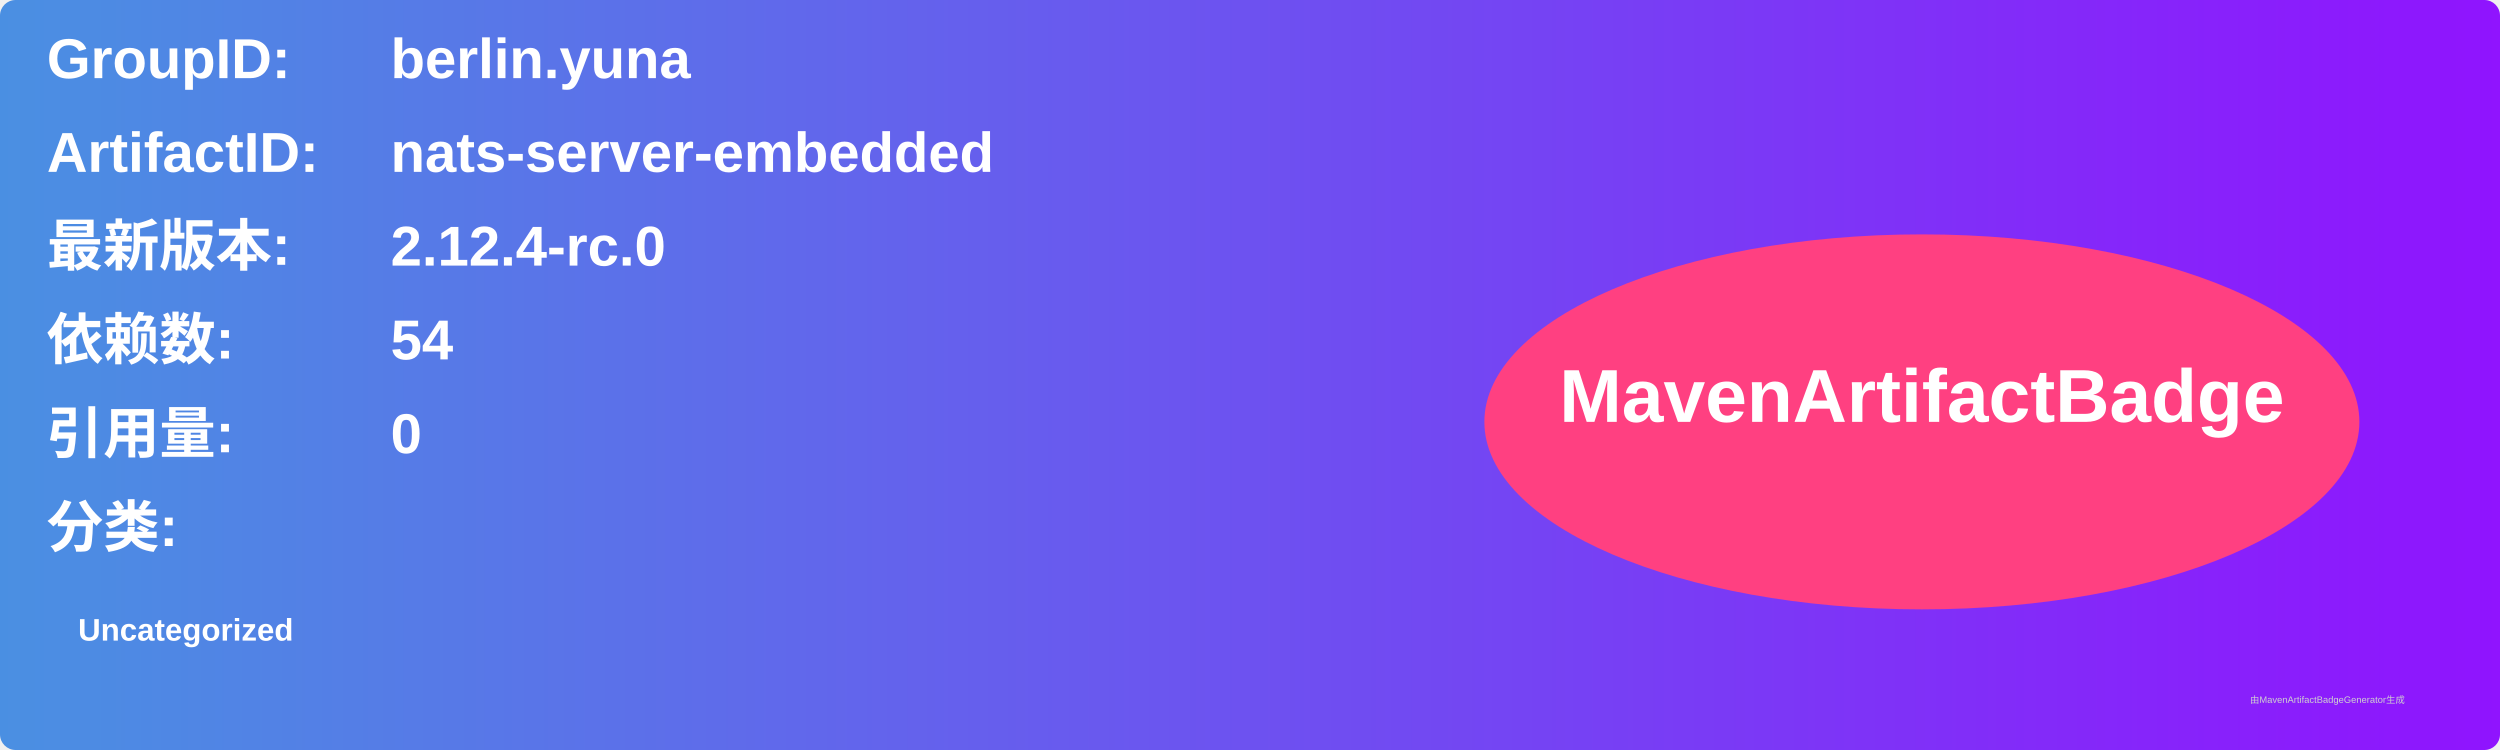
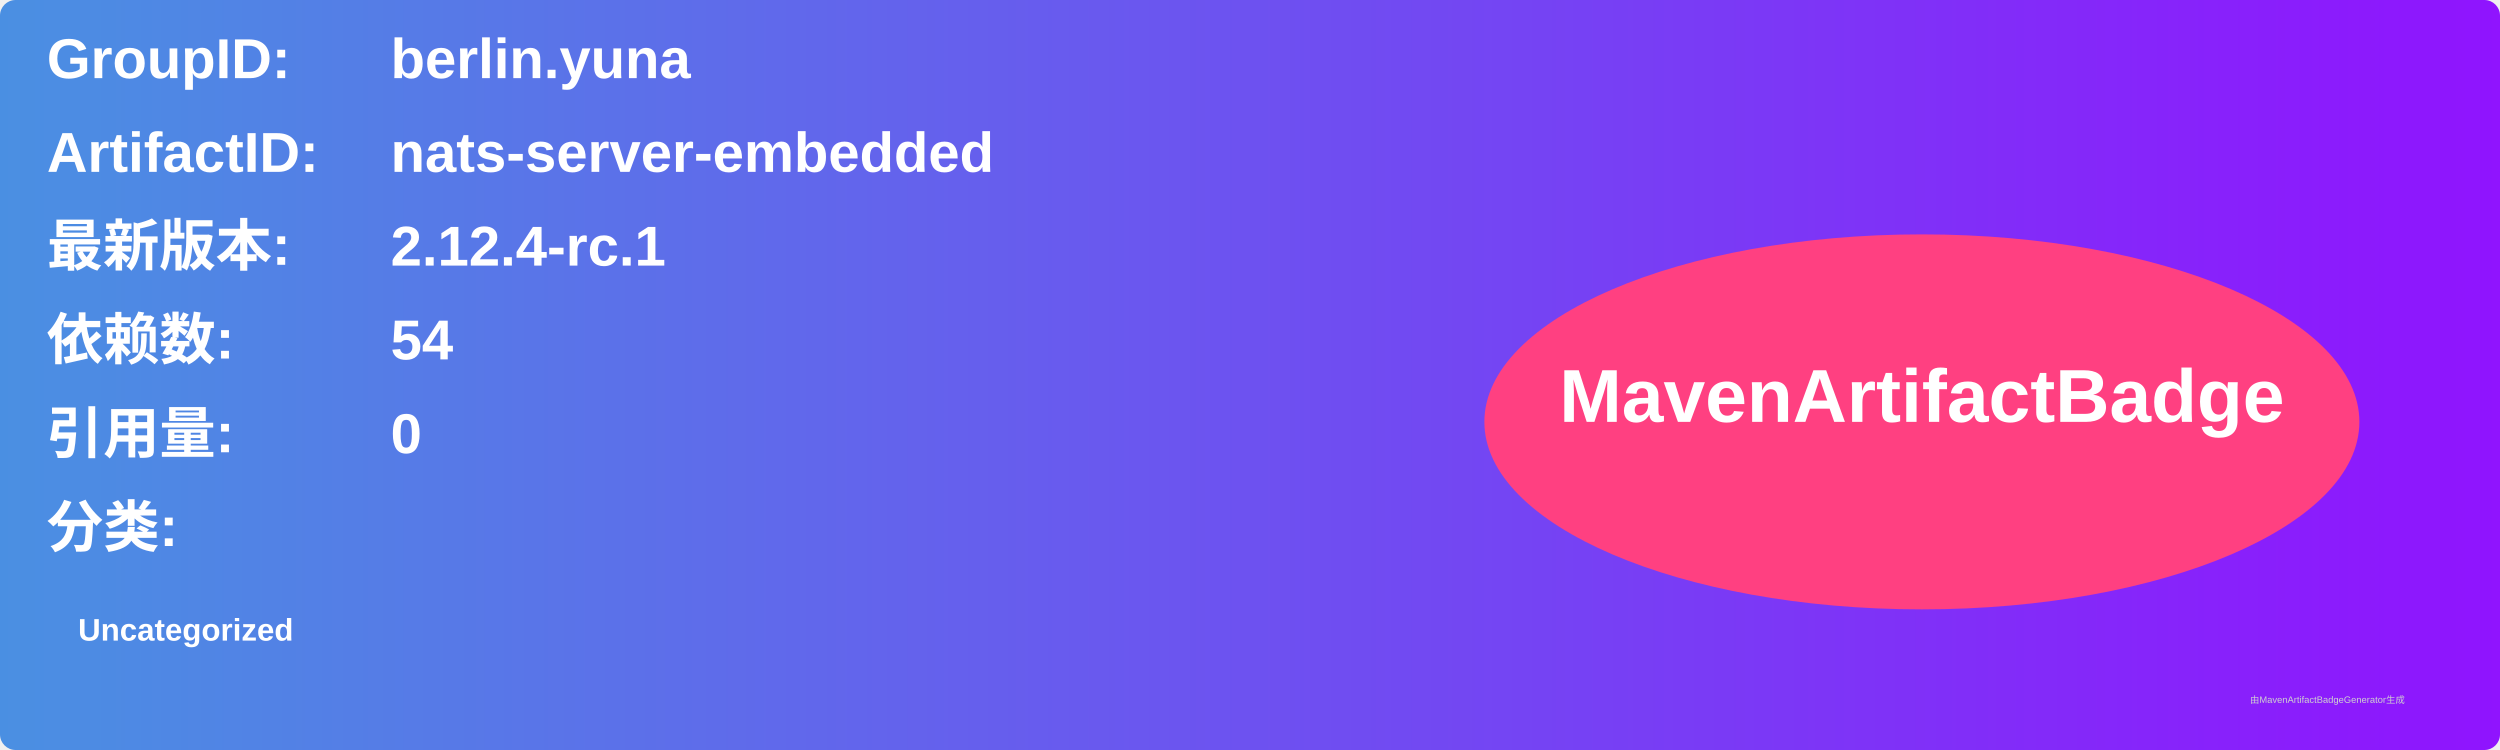
<svg xmlns="http://www.w3.org/2000/svg" width="800" height="240" viewBox="0 0 800 240">
  <linearGradient id="grad" x1="0%" y1="0%" x2="100%" y2="0%">
    <stop offset="0%" stop-color="#4a90e2" />
    <stop offset="100%" stop-color="#9013fe" />
  </linearGradient>
  <rect width="100%" height="100%" rx="5" ry="5" fill="url(#grad)" />
  <g transform="translate(15, 15)">
    <text x="0" y="10" font-family="Arial" font-size="18" fill="white" font-weight="bold" width="260">GroupID:</text>
    <text x="110" y="10" font-family="Arial" font-size="18" fill="white" font-weight="bold" width="460">berlin.yuna</text>
    <text x="0" y="40" font-family="Arial" font-size="18" fill="white" font-weight="bold" width="260">ArtifactID:</text>
    <text x="110" y="40" font-family="Arial" font-size="18" fill="white" font-weight="bold" width="460">nats-server-embedded</text>
    <text x="0" y="70" font-family="Arial" font-size="18" fill="white" font-weight="bold">最新版本:</text>
    <text x="110" y="70" font-family="Arial" font-size="18" fill="white" font-weight="bold">
-       <tspan font-weight="bold">2.12.4-rc.0</tspan>
+       <tspan font-weight="bold">2.12.4-rc.1</tspan>
    </text>
    <text x="0" y="100" font-family="Arial" font-size="18" fill="white" font-weight="bold">依赖数: </text>
    <text x="110" y="100" font-family="Arial" font-size="18" fill="white">
      <tspan font-weight="bold">54</tspan>
    </text>
    <text x="0" y="130" font-family="Arial" font-size="18" fill="white" font-weight="bold">引用量: </text>
    <text x="110" y="130" font-family="Arial" font-size="18" fill="white">
      <tspan font-weight="bold">0</tspan>
    </text>
    <text x="0" y="160" font-family="Arial" font-size="18" fill="white" font-weight="bold">分类:</text>
    <text x="10" y="190" font-family="Arial" font-size="10" fill="white">
      <tspan font-weight="bold">Uncategorized</tspan>
    </text>
    <ellipse cx="600" cy="120" rx="140" ry="60" fill="#ff4081" />
    <text x="600" y="120" text-anchor="middle" font-family="Arial" font-size="24" fill="white" font-weight="bold">MavenArtifactBadge</text>
  </g>
  <text x="720" y="225" font-family="Arial" font-size="3" fill="#d0d0d0">由MavenArtifactBadgeGenerator生成</text>
</svg>
